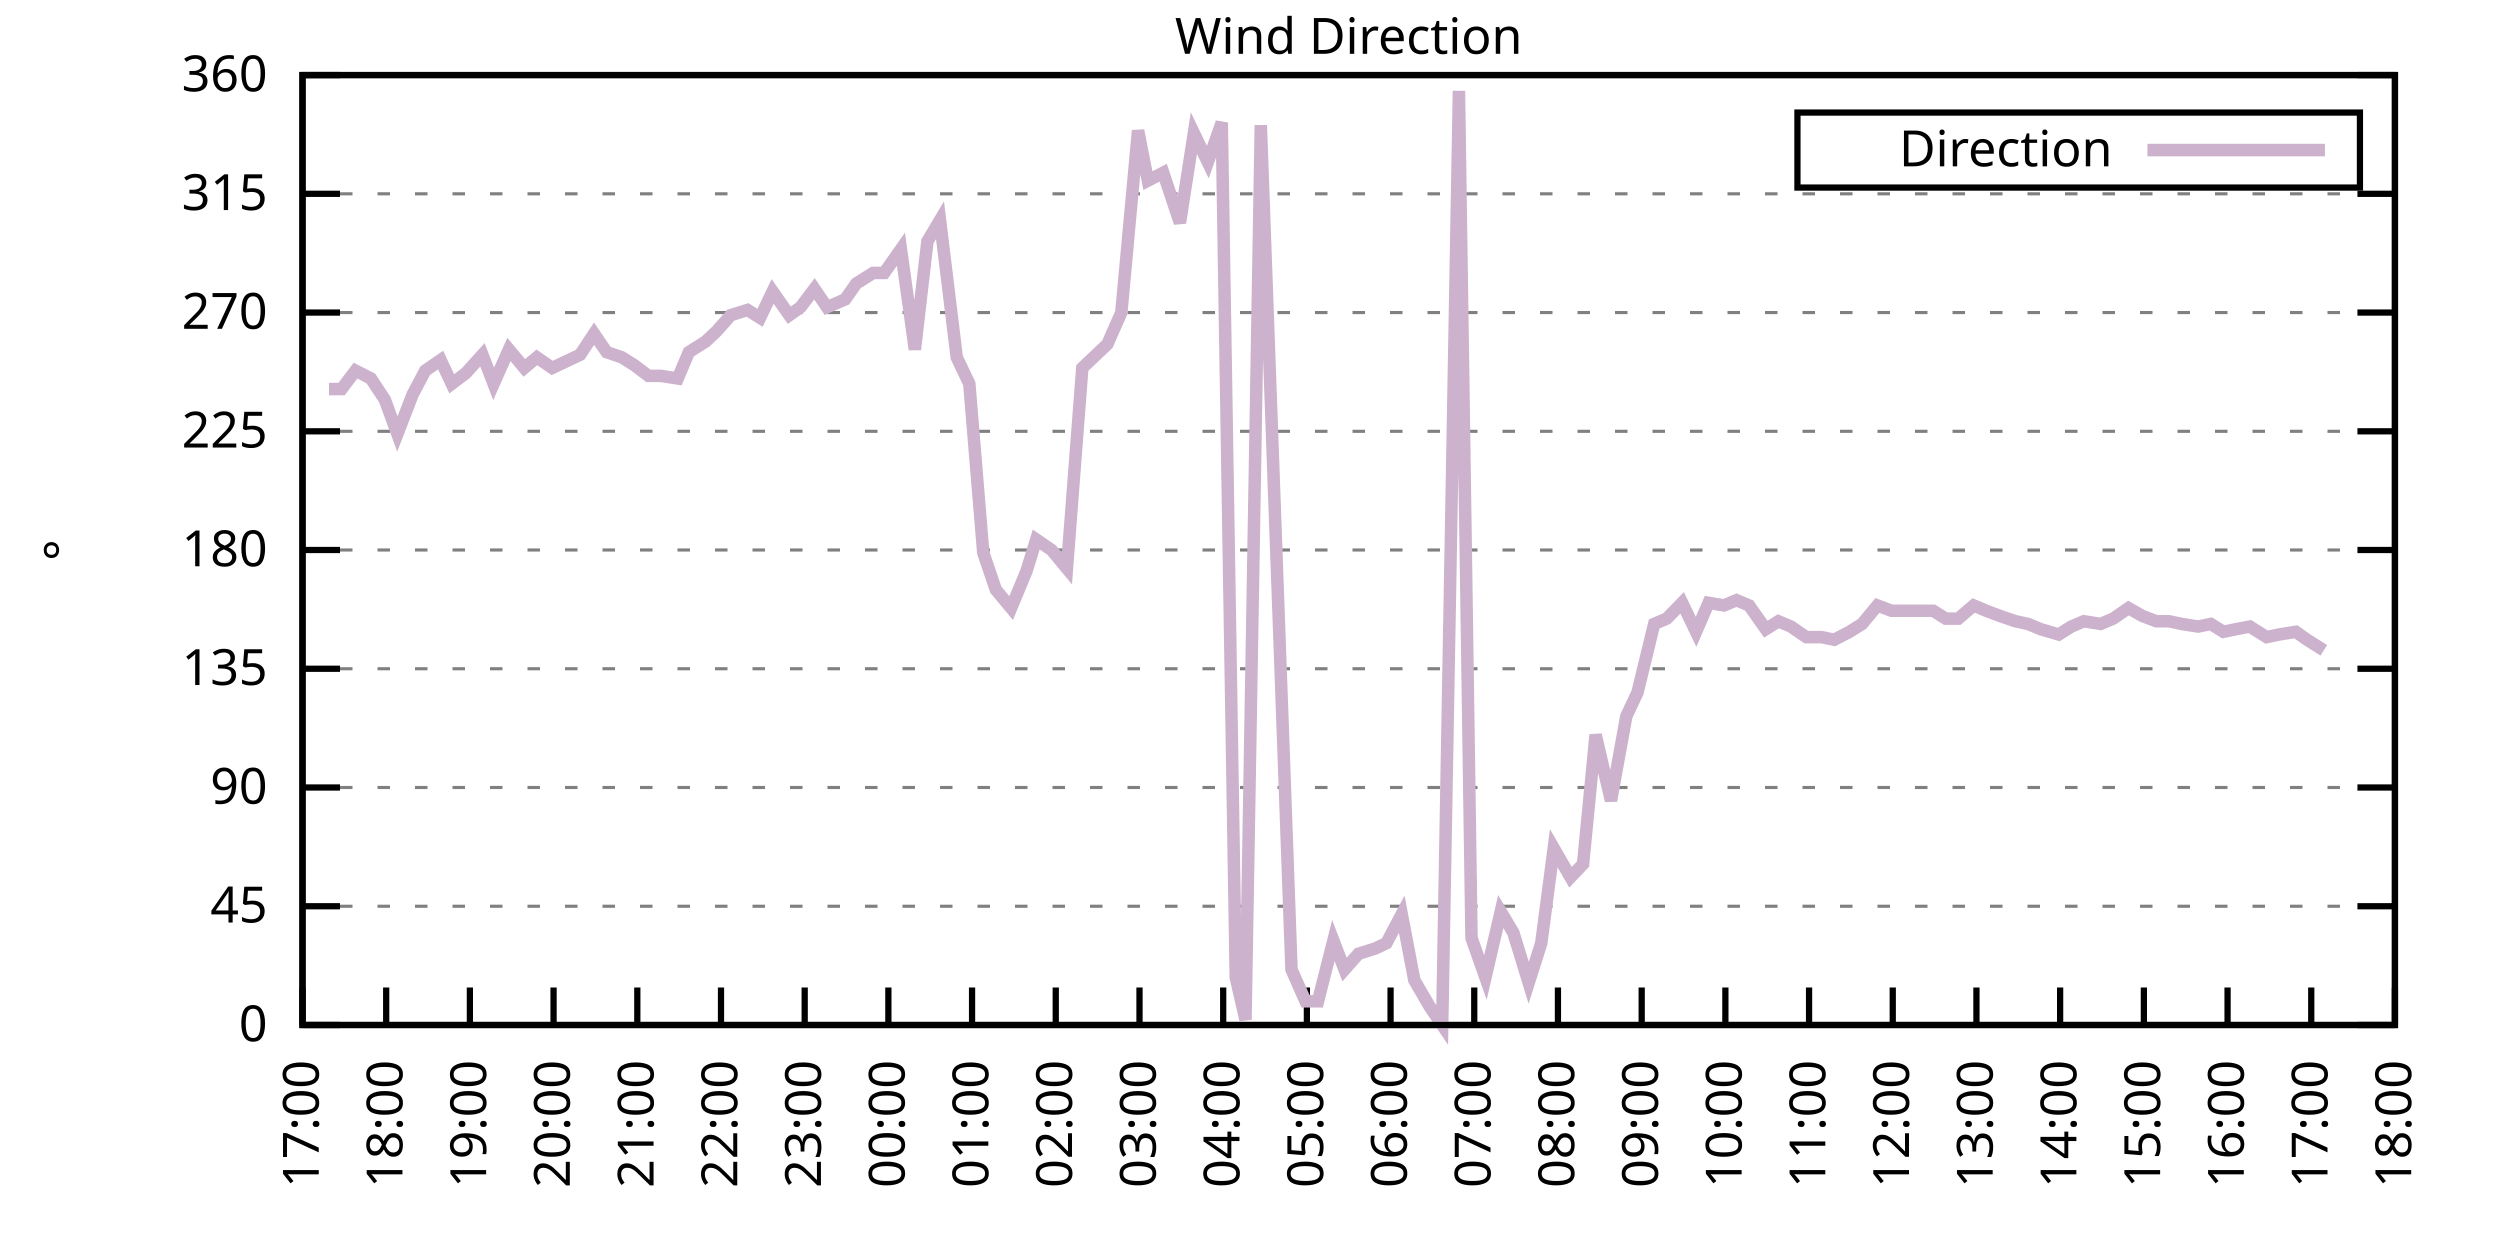
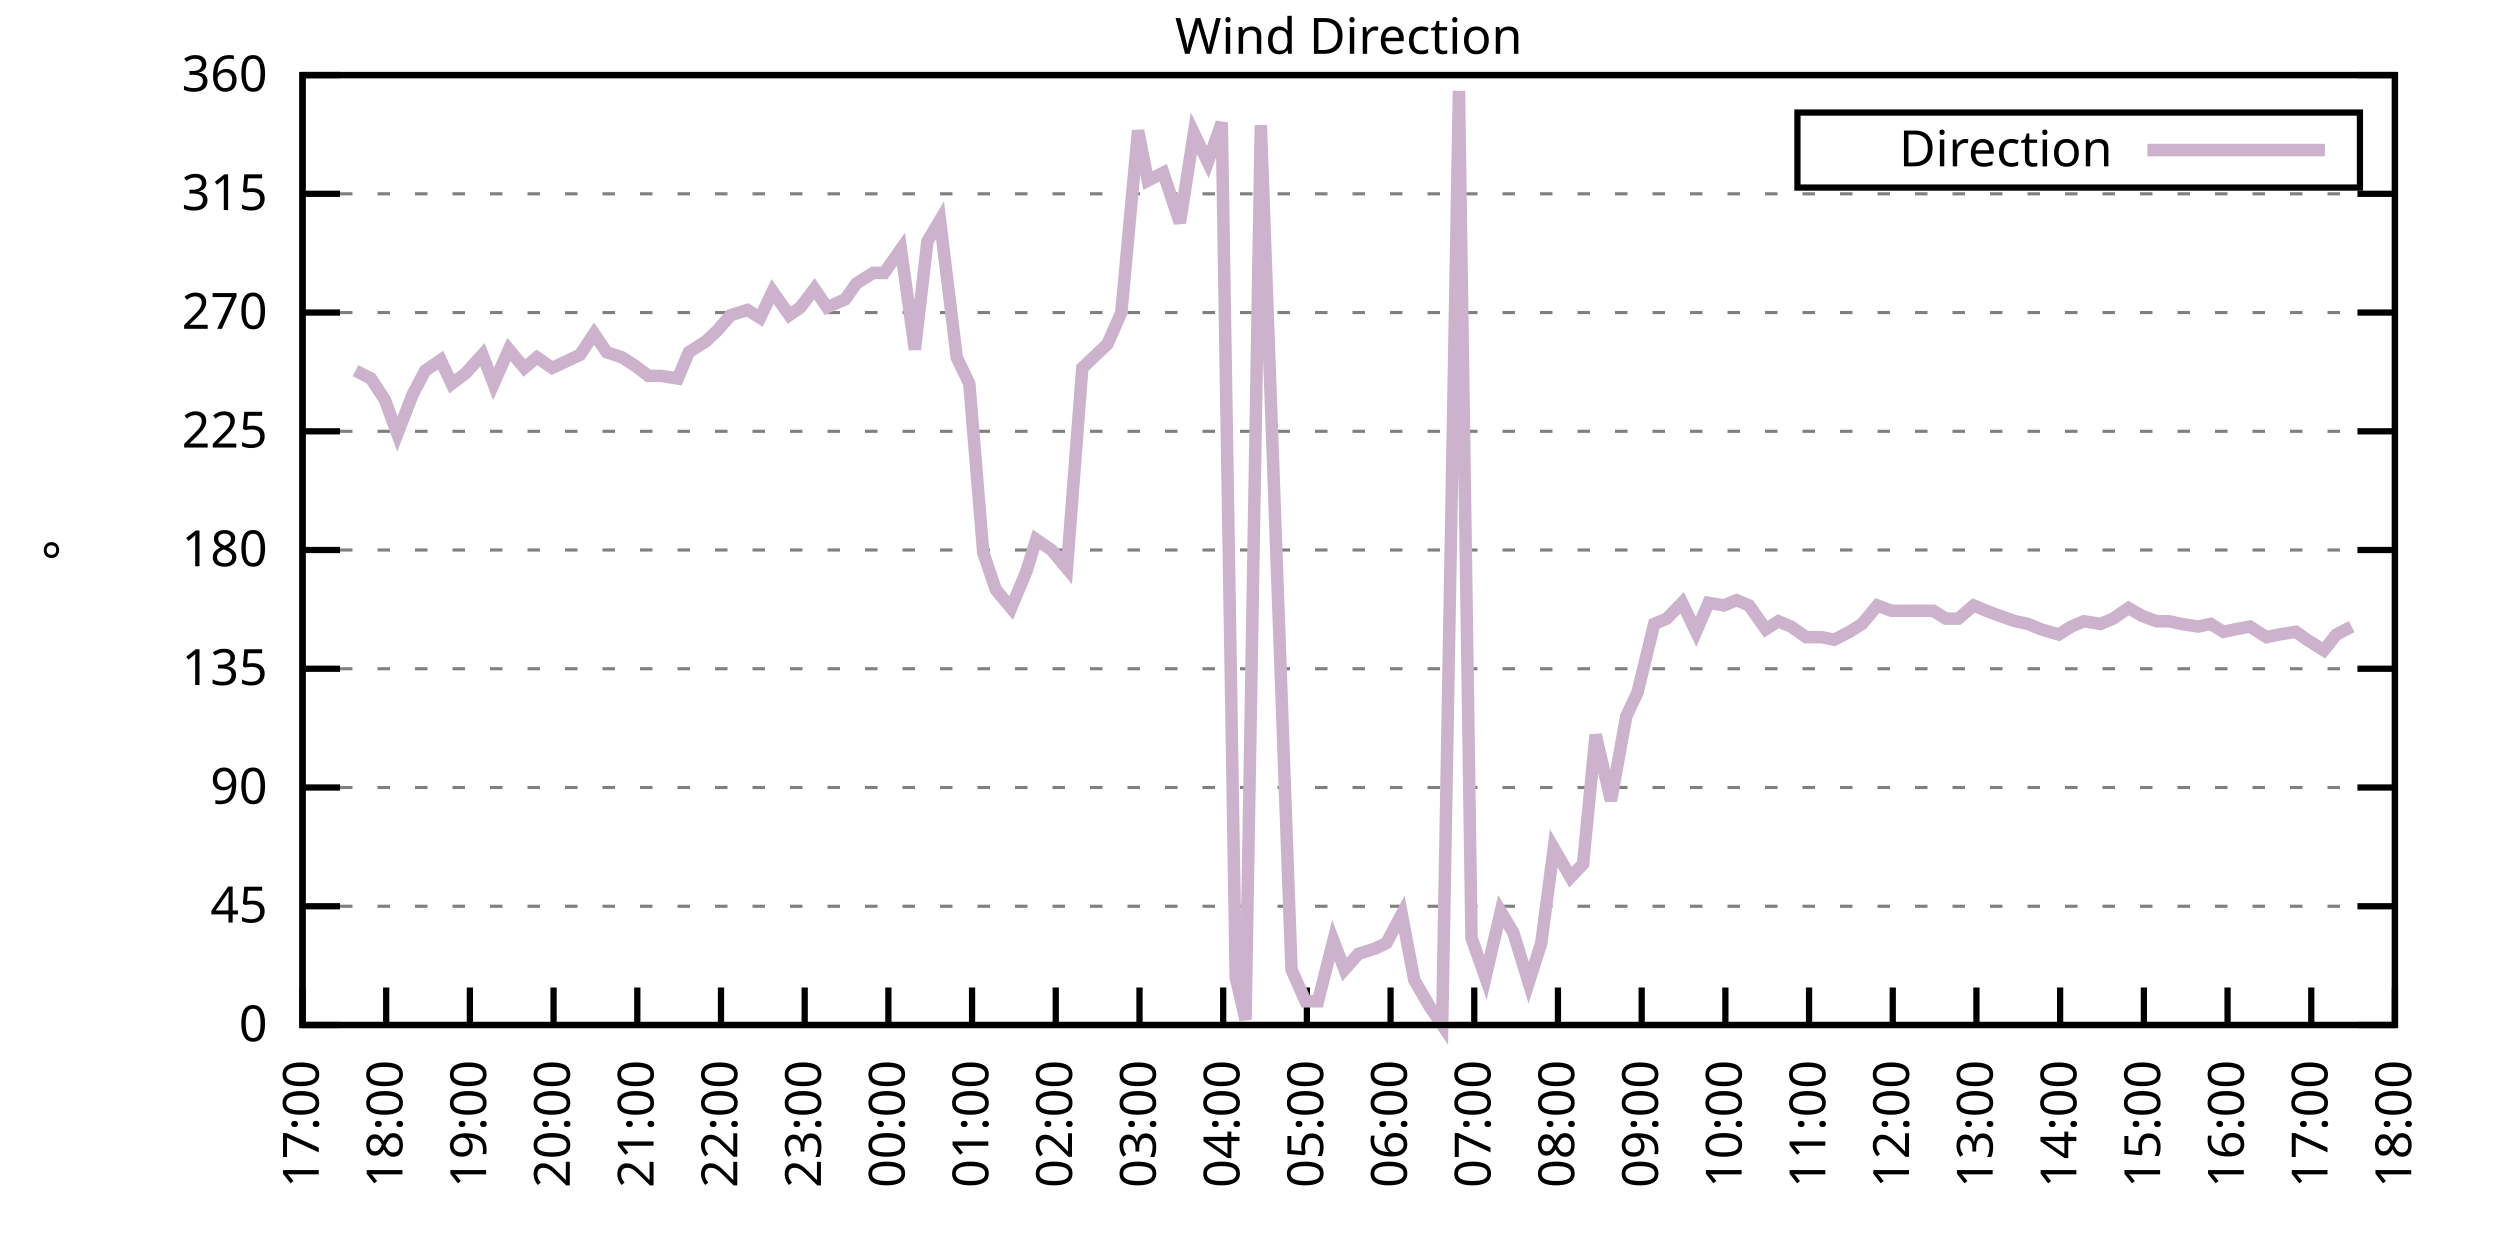
<svg xmlns="http://www.w3.org/2000/svg" xmlns:xlink="http://www.w3.org/1999/xlink" width="400" height="200" viewBox="0 0 400 200">
  <g id="gnuplot_canvas">
    <rect x="0" y="0" width="400" height="200" fill="none" />
    <defs>
      <circle id="gpDot" r="0.5" stroke-width="0.5" stroke="currentColor" />
      <path id="gpPt0" stroke-width="0.333" stroke="currentColor" d="M-1,0 h2 M0,-1 v2" />
      <path id="gpPt1" stroke-width="0.333" stroke="currentColor" d="M-1,-1 L1,1 M1,-1 L-1,1" />
      <path id="gpPt2" stroke-width="0.333" stroke="currentColor" d="M-1,0 L1,0 M0,-1 L0,1 M-1,-1 L1,1 M-1,1 L1,-1" />
      <rect id="gpPt3" stroke-width="0.333" stroke="currentColor" x="-1" y="-1" width="2" height="2" />
      <rect id="gpPt4" stroke-width="0.333" stroke="currentColor" fill="currentColor" x="-1" y="-1" width="2" height="2" />
      <circle id="gpPt5" stroke-width="0.333" stroke="currentColor" cx="0" cy="0" r="1" />
      <use xlink:href="#gpPt5" id="gpPt6" fill="currentColor" stroke="none" />
      <path id="gpPt7" stroke-width="0.333" stroke="currentColor" d="M0,-1.33 L-1.33,0.67 L1.33,0.67 z" />
      <use xlink:href="#gpPt7" id="gpPt8" fill="currentColor" stroke="none" />
      <use xlink:href="#gpPt7" id="gpPt9" stroke="currentColor" transform="rotate(180)" />
      <use xlink:href="#gpPt9" id="gpPt10" fill="currentColor" stroke="none" />
      <use xlink:href="#gpPt3" id="gpPt11" stroke="currentColor" transform="rotate(45)" />
      <use xlink:href="#gpPt11" id="gpPt12" fill="currentColor" stroke="none" />
      <path id="gpPt13" stroke-width="0.333" stroke="currentColor" d="M0,1.330 L1.265,0.411 L0.782,-1.067 L-0.782,-1.076 L-1.265,0.411 z" />
      <use xlink:href="#gpPt13" id="gpPt14" fill="currentColor" stroke="none" />
      <filter id="textbox" filterUnits="objectBoundingBox" x="0" y="0" height="1" width="1">
        <feFlood flood-color="white" flood-opacity="1" result="bgnd" />
        <feComposite in="SourceGraphic" in2="bgnd" operator="atop" />
      </filter>
      <filter id="greybox" filterUnits="objectBoundingBox" x="0" y="0" height="1" width="1">
        <feFlood flood-color="lightgrey" flood-opacity="1" result="grey" />
        <feComposite in="SourceGraphic" in2="grey" operator="atop" />
      </filter>
    </defs>
    <g fill="none" color="white" stroke="currentColor" stroke-width="1.00" stroke-linecap="butt" stroke-linejoin="miter">
</g>
    <g fill="none" color="black" stroke="currentColor" stroke-width="1.00" stroke-linecap="butt" stroke-linejoin="miter">
      <g stroke="none" shape-rendering="crispEdges">
        <polygon fill="rgb(255, 255, 255)" points="48.40,164.00 383.18,164.00 383.18,12.02 48.40,12.02 " />
      </g>
    </g>
    <g fill="none" color="black" stroke="currentColor" stroke-width="1.00" stroke-linecap="butt" stroke-linejoin="miter">
</g>
    <g fill="none" color="black" stroke="black" stroke-width="0.50" stroke-linecap="butt" stroke-linejoin="miter">
</g>
    <g fill="none" color="gray" stroke="currentColor" stroke-width="0.50" stroke-linecap="butt" stroke-linejoin="miter">
      <path stroke="gray" stroke-dasharray="2,4" class="gridline" d="M48.40,164.00 L383.19,164.00  " />
    </g>
    <g fill="none" color="gray" stroke="gray" stroke-width="1.00" stroke-linecap="butt" stroke-linejoin="miter">
</g>
    <g fill="none" color="black" stroke="currentColor" stroke-width="1.00" stroke-linecap="butt" stroke-linejoin="miter">
      <path stroke="black" d="M48.40,164.00 L54.40,164.00 M383.19,164.00 L377.19,164.00  " />
      <g transform="translate(42.80,166.60)" stroke="none" fill="black" font-family="Sans" font-size="8.00" text-anchor="end">
        <text>
          <tspan font-family="Sans"> 0</tspan>
        </text>
      </g>
    </g>
    <g fill="none" color="black" stroke="currentColor" stroke-width="1.00" stroke-linecap="butt" stroke-linejoin="miter">
</g>
    <g fill="none" color="black" stroke="black" stroke-width="0.50" stroke-linecap="butt" stroke-linejoin="miter">
</g>
    <g fill="none" color="gray" stroke="currentColor" stroke-width="0.50" stroke-linecap="butt" stroke-linejoin="miter">
      <path stroke="gray" stroke-dasharray="2,4" class="gridline" d="M48.40,145.00 L383.19,145.00  " />
    </g>
    <g fill="none" color="gray" stroke="gray" stroke-width="1.00" stroke-linecap="butt" stroke-linejoin="miter">
</g>
    <g fill="none" color="black" stroke="currentColor" stroke-width="1.00" stroke-linecap="butt" stroke-linejoin="miter">
      <path stroke="black" d="M48.40,145.00 L54.40,145.00 M383.19,145.00 L377.19,145.00  " />
      <g transform="translate(42.80,147.60)" stroke="none" fill="black" font-family="Sans" font-size="8.00" text-anchor="end">
        <text>
          <tspan font-family="Sans"> 45</tspan>
        </text>
      </g>
    </g>
    <g fill="none" color="black" stroke="currentColor" stroke-width="1.00" stroke-linecap="butt" stroke-linejoin="miter">
</g>
    <g fill="none" color="black" stroke="black" stroke-width="0.50" stroke-linecap="butt" stroke-linejoin="miter">
</g>
    <g fill="none" color="gray" stroke="currentColor" stroke-width="0.50" stroke-linecap="butt" stroke-linejoin="miter">
      <path stroke="gray" stroke-dasharray="2,4" class="gridline" d="M48.40,126.00 L383.19,126.00  " />
    </g>
    <g fill="none" color="gray" stroke="gray" stroke-width="1.00" stroke-linecap="butt" stroke-linejoin="miter">
</g>
    <g fill="none" color="black" stroke="currentColor" stroke-width="1.00" stroke-linecap="butt" stroke-linejoin="miter">
      <path stroke="black" d="M48.40,126.00 L54.40,126.00 M383.19,126.00 L377.19,126.00  " />
      <g transform="translate(42.80,128.60)" stroke="none" fill="black" font-family="Sans" font-size="8.00" text-anchor="end">
        <text>
          <tspan font-family="Sans"> 90</tspan>
        </text>
      </g>
    </g>
    <g fill="none" color="black" stroke="currentColor" stroke-width="1.00" stroke-linecap="butt" stroke-linejoin="miter">
</g>
    <g fill="none" color="black" stroke="black" stroke-width="0.50" stroke-linecap="butt" stroke-linejoin="miter">
</g>
    <g fill="none" color="gray" stroke="currentColor" stroke-width="0.50" stroke-linecap="butt" stroke-linejoin="miter">
      <path stroke="gray" stroke-dasharray="2,4" class="gridline" d="M48.40,107.00 L383.19,107.00  " />
    </g>
    <g fill="none" color="gray" stroke="gray" stroke-width="1.00" stroke-linecap="butt" stroke-linejoin="miter">
</g>
    <g fill="none" color="black" stroke="currentColor" stroke-width="1.00" stroke-linecap="butt" stroke-linejoin="miter">
      <path stroke="black" d="M48.40,107.00 L54.40,107.00 M383.19,107.00 L377.19,107.00  " />
      <g transform="translate(42.80,109.60)" stroke="none" fill="black" font-family="Sans" font-size="8.00" text-anchor="end">
        <text>
          <tspan font-family="Sans"> 135</tspan>
        </text>
      </g>
    </g>
    <g fill="none" color="black" stroke="currentColor" stroke-width="1.00" stroke-linecap="butt" stroke-linejoin="miter">
</g>
    <g fill="none" color="black" stroke="black" stroke-width="0.50" stroke-linecap="butt" stroke-linejoin="miter">
</g>
    <g fill="none" color="gray" stroke="currentColor" stroke-width="0.50" stroke-linecap="butt" stroke-linejoin="miter">
      <path stroke="gray" stroke-dasharray="2,4" class="gridline" d="M48.40,88.00 L383.19,88.00  " />
    </g>
    <g fill="none" color="gray" stroke="gray" stroke-width="1.00" stroke-linecap="butt" stroke-linejoin="miter">
</g>
    <g fill="none" color="black" stroke="currentColor" stroke-width="1.00" stroke-linecap="butt" stroke-linejoin="miter">
      <path stroke="black" d="M48.40,88.00 L54.40,88.00 M383.19,88.00 L377.19,88.00  " />
      <g transform="translate(42.80,90.60)" stroke="none" fill="black" font-family="Sans" font-size="8.00" text-anchor="end">
        <text>
          <tspan font-family="Sans"> 180</tspan>
        </text>
      </g>
    </g>
    <g fill="none" color="black" stroke="currentColor" stroke-width="1.00" stroke-linecap="butt" stroke-linejoin="miter">
</g>
    <g fill="none" color="black" stroke="black" stroke-width="0.50" stroke-linecap="butt" stroke-linejoin="miter">
</g>
    <g fill="none" color="gray" stroke="currentColor" stroke-width="0.50" stroke-linecap="butt" stroke-linejoin="miter">
      <path stroke="gray" stroke-dasharray="2,4" class="gridline" d="M48.40,69.01 L383.19,69.01  " />
    </g>
    <g fill="none" color="gray" stroke="gray" stroke-width="1.00" stroke-linecap="butt" stroke-linejoin="miter">
</g>
    <g fill="none" color="black" stroke="currentColor" stroke-width="1.00" stroke-linecap="butt" stroke-linejoin="miter">
      <path stroke="black" d="M48.40,69.01 L54.40,69.01 M383.19,69.01 L377.19,69.01  " />
      <g transform="translate(42.80,71.61)" stroke="none" fill="black" font-family="Sans" font-size="8.00" text-anchor="end">
        <text>
          <tspan font-family="Sans"> 225</tspan>
        </text>
      </g>
    </g>
    <g fill="none" color="black" stroke="currentColor" stroke-width="1.00" stroke-linecap="butt" stroke-linejoin="miter">
</g>
    <g fill="none" color="black" stroke="black" stroke-width="0.50" stroke-linecap="butt" stroke-linejoin="miter">
</g>
    <g fill="none" color="gray" stroke="currentColor" stroke-width="0.50" stroke-linecap="butt" stroke-linejoin="miter">
      <path stroke="gray" stroke-dasharray="2,4" class="gridline" d="M48.40,50.01 L383.19,50.01  " />
    </g>
    <g fill="none" color="gray" stroke="gray" stroke-width="1.00" stroke-linecap="butt" stroke-linejoin="miter">
</g>
    <g fill="none" color="black" stroke="currentColor" stroke-width="1.00" stroke-linecap="butt" stroke-linejoin="miter">
      <path stroke="black" d="M48.40,50.01 L54.40,50.01 M383.19,50.01 L377.19,50.01  " />
      <g transform="translate(42.80,52.61)" stroke="none" fill="black" font-family="Sans" font-size="8.00" text-anchor="end">
        <text>
          <tspan font-family="Sans"> 270</tspan>
        </text>
      </g>
    </g>
    <g fill="none" color="black" stroke="currentColor" stroke-width="1.00" stroke-linecap="butt" stroke-linejoin="miter">
</g>
    <g fill="none" color="black" stroke="black" stroke-width="0.50" stroke-linecap="butt" stroke-linejoin="miter">
</g>
    <g fill="none" color="gray" stroke="currentColor" stroke-width="0.50" stroke-linecap="butt" stroke-linejoin="miter">
      <path stroke="gray" stroke-dasharray="2,4" class="gridline" d="M48.40,31.01 L383.19,31.01  " />
    </g>
    <g fill="none" color="gray" stroke="gray" stroke-width="1.00" stroke-linecap="butt" stroke-linejoin="miter">
</g>
    <g fill="none" color="black" stroke="currentColor" stroke-width="1.00" stroke-linecap="butt" stroke-linejoin="miter">
      <path stroke="black" d="M48.40,31.01 L54.40,31.01 M383.19,31.01 L377.19,31.01  " />
      <g transform="translate(42.80,33.61)" stroke="none" fill="black" font-family="Sans" font-size="8.00" text-anchor="end">
        <text>
          <tspan font-family="Sans"> 315</tspan>
        </text>
      </g>
    </g>
    <g fill="none" color="black" stroke="currentColor" stroke-width="1.00" stroke-linecap="butt" stroke-linejoin="miter">
</g>
    <g fill="none" color="black" stroke="black" stroke-width="0.50" stroke-linecap="butt" stroke-linejoin="miter">
</g>
    <g fill="none" color="gray" stroke="currentColor" stroke-width="0.50" stroke-linecap="butt" stroke-linejoin="miter">
      <path stroke="gray" stroke-dasharray="2,4" class="gridline" d="M48.40,12.01 L383.19,12.01  " />
    </g>
    <g fill="none" color="gray" stroke="gray" stroke-width="1.00" stroke-linecap="butt" stroke-linejoin="miter">
</g>
    <g fill="none" color="black" stroke="currentColor" stroke-width="1.00" stroke-linecap="butt" stroke-linejoin="miter">
      <path stroke="black" d="M48.40,12.01 L54.40,12.01 M383.19,12.01 L377.19,12.01  " />
      <g transform="translate(42.80,14.61)" stroke="none" fill="black" font-family="Sans" font-size="8.00" text-anchor="end">
        <text>
          <tspan font-family="Sans"> 360</tspan>
        </text>
      </g>
    </g>
    <g fill="none" color="black" stroke="currentColor" stroke-width="1.00" stroke-linecap="butt" stroke-linejoin="miter">
      <path stroke="black" d="M48.40,164.00 L48.40,158.00  " />
      <g transform="translate(51.00,169.60) rotate(270.00)" stroke="none" fill="black" font-family="Sans" font-size="8.00" text-anchor="end">
        <text>
          <tspan font-family="Sans">17:00</tspan>
        </text>
      </g>
    </g>
    <g fill="none" color="black" stroke="currentColor" stroke-width="1.00" stroke-linecap="butt" stroke-linejoin="miter">
      <path stroke="black" d="M61.79,164.00 L61.79,158.00  " />
      <g transform="translate(64.39,169.60) rotate(270.00)" stroke="none" fill="black" font-family="Sans" font-size="8.00" text-anchor="end">
        <text>
          <tspan font-family="Sans">18:00</tspan>
        </text>
      </g>
    </g>
    <g fill="none" color="black" stroke="currentColor" stroke-width="1.00" stroke-linecap="butt" stroke-linejoin="miter">
      <path stroke="black" d="M75.18,164.00 L75.18,158.00  " />
      <g transform="translate(77.78,169.60) rotate(270.00)" stroke="none" fill="black" font-family="Sans" font-size="8.00" text-anchor="end">
        <text>
          <tspan font-family="Sans">19:00</tspan>
        </text>
      </g>
    </g>
    <g fill="none" color="black" stroke="currentColor" stroke-width="1.00" stroke-linecap="butt" stroke-linejoin="miter">
      <path stroke="black" d="M88.57,164.00 L88.57,158.00  " />
      <g transform="translate(91.17,169.60) rotate(270.00)" stroke="none" fill="black" font-family="Sans" font-size="8.00" text-anchor="end">
        <text>
          <tspan font-family="Sans">20:00</tspan>
        </text>
      </g>
    </g>
    <g fill="none" color="black" stroke="currentColor" stroke-width="1.00" stroke-linecap="butt" stroke-linejoin="miter">
      <path stroke="black" d="M101.97,164.00 L101.97,158.00  " />
      <g transform="translate(104.57,169.60) rotate(270.00)" stroke="none" fill="black" font-family="Sans" font-size="8.00" text-anchor="end">
        <text>
          <tspan font-family="Sans">21:00</tspan>
        </text>
      </g>
    </g>
    <g fill="none" color="black" stroke="currentColor" stroke-width="1.00" stroke-linecap="butt" stroke-linejoin="miter">
      <path stroke="black" d="M115.36,164.00 L115.36,158.00  " />
      <g transform="translate(117.96,169.60) rotate(270.00)" stroke="none" fill="black" font-family="Sans" font-size="8.00" text-anchor="end">
        <text>
          <tspan font-family="Sans">22:00</tspan>
        </text>
      </g>
    </g>
    <g fill="none" color="black" stroke="currentColor" stroke-width="1.00" stroke-linecap="butt" stroke-linejoin="miter">
      <path stroke="black" d="M128.75,164.00 L128.75,158.00  " />
      <g transform="translate(131.35,169.60) rotate(270.00)" stroke="none" fill="black" font-family="Sans" font-size="8.00" text-anchor="end">
        <text>
          <tspan font-family="Sans">23:00</tspan>
        </text>
      </g>
    </g>
    <g fill="none" color="black" stroke="currentColor" stroke-width="1.00" stroke-linecap="butt" stroke-linejoin="miter">
      <path stroke="black" d="M142.14,164.00 L142.14,158.00  " />
      <g transform="translate(144.74,169.60) rotate(270.00)" stroke="none" fill="black" font-family="Sans" font-size="8.00" text-anchor="end">
        <text>
          <tspan font-family="Sans">00:00</tspan>
        </text>
      </g>
    </g>
    <g fill="none" color="black" stroke="currentColor" stroke-width="1.00" stroke-linecap="butt" stroke-linejoin="miter">
      <path stroke="black" d="M155.53,164.00 L155.53,158.00  " />
      <g transform="translate(158.13,169.60) rotate(270.00)" stroke="none" fill="black" font-family="Sans" font-size="8.00" text-anchor="end">
        <text>
          <tspan font-family="Sans">01:00</tspan>
        </text>
      </g>
    </g>
    <g fill="none" color="black" stroke="currentColor" stroke-width="1.00" stroke-linecap="butt" stroke-linejoin="miter">
      <path stroke="black" d="M168.92,164.00 L168.92,158.00  " />
      <g transform="translate(171.52,169.60) rotate(270.00)" stroke="none" fill="black" font-family="Sans" font-size="8.00" text-anchor="end">
        <text>
          <tspan font-family="Sans">02:00</tspan>
        </text>
      </g>
    </g>
    <g fill="none" color="black" stroke="currentColor" stroke-width="1.00" stroke-linecap="butt" stroke-linejoin="miter">
      <path stroke="black" d="M182.32,164.00 L182.32,158.00  " />
      <g transform="translate(184.92,169.60) rotate(270.00)" stroke="none" fill="black" font-family="Sans" font-size="8.00" text-anchor="end">
        <text>
          <tspan font-family="Sans">03:00</tspan>
        </text>
      </g>
    </g>
    <g fill="none" color="black" stroke="currentColor" stroke-width="1.00" stroke-linecap="butt" stroke-linejoin="miter">
      <path stroke="black" d="M195.71,164.00 L195.71,158.00  " />
      <g transform="translate(198.31,169.60) rotate(270.00)" stroke="none" fill="black" font-family="Sans" font-size="8.00" text-anchor="end">
        <text>
          <tspan font-family="Sans">04:00</tspan>
        </text>
      </g>
    </g>
    <g fill="none" color="black" stroke="currentColor" stroke-width="1.00" stroke-linecap="butt" stroke-linejoin="miter">
      <path stroke="black" d="M209.10,164.00 L209.10,158.00  " />
      <g transform="translate(211.70,169.60) rotate(270.00)" stroke="none" fill="black" font-family="Sans" font-size="8.00" text-anchor="end">
        <text>
          <tspan font-family="Sans">05:00</tspan>
        </text>
      </g>
    </g>
    <g fill="none" color="black" stroke="currentColor" stroke-width="1.00" stroke-linecap="butt" stroke-linejoin="miter">
      <path stroke="black" d="M222.49,164.00 L222.49,158.00  " />
      <g transform="translate(225.09,169.60) rotate(270.00)" stroke="none" fill="black" font-family="Sans" font-size="8.00" text-anchor="end">
        <text>
          <tspan font-family="Sans">06:00</tspan>
        </text>
      </g>
    </g>
    <g fill="none" color="black" stroke="currentColor" stroke-width="1.00" stroke-linecap="butt" stroke-linejoin="miter">
      <path stroke="black" d="M235.88,164.00 L235.88,158.00  " />
      <g transform="translate(238.48,169.60) rotate(270.00)" stroke="none" fill="black" font-family="Sans" font-size="8.00" text-anchor="end">
        <text>
          <tspan font-family="Sans">07:00</tspan>
        </text>
      </g>
    </g>
    <g fill="none" color="black" stroke="currentColor" stroke-width="1.00" stroke-linecap="butt" stroke-linejoin="miter">
      <path stroke="black" d="M249.27,164.00 L249.27,158.00  " />
      <g transform="translate(251.87,169.60) rotate(270.00)" stroke="none" fill="black" font-family="Sans" font-size="8.00" text-anchor="end">
        <text>
          <tspan font-family="Sans">08:00</tspan>
        </text>
      </g>
    </g>
    <g fill="none" color="black" stroke="currentColor" stroke-width="1.00" stroke-linecap="butt" stroke-linejoin="miter">
      <path stroke="black" d="M262.67,164.00 L262.67,158.00  " />
      <g transform="translate(265.27,169.60) rotate(270.00)" stroke="none" fill="black" font-family="Sans" font-size="8.00" text-anchor="end">
        <text>
          <tspan font-family="Sans">09:00</tspan>
        </text>
      </g>
    </g>
    <g fill="none" color="black" stroke="currentColor" stroke-width="1.00" stroke-linecap="butt" stroke-linejoin="miter">
      <path stroke="black" d="M276.06,164.00 L276.06,158.00  " />
      <g transform="translate(278.66,169.60) rotate(270.00)" stroke="none" fill="black" font-family="Sans" font-size="8.00" text-anchor="end">
        <text>
          <tspan font-family="Sans">10:00</tspan>
        </text>
      </g>
    </g>
    <g fill="none" color="black" stroke="currentColor" stroke-width="1.00" stroke-linecap="butt" stroke-linejoin="miter">
      <path stroke="black" d="M289.45,164.00 L289.45,158.00  " />
      <g transform="translate(292.05,169.60) rotate(270.00)" stroke="none" fill="black" font-family="Sans" font-size="8.00" text-anchor="end">
        <text>
          <tspan font-family="Sans">11:00</tspan>
        </text>
      </g>
    </g>
    <g fill="none" color="black" stroke="currentColor" stroke-width="1.00" stroke-linecap="butt" stroke-linejoin="miter">
      <path stroke="black" d="M302.84,164.00 L302.84,158.00  " />
      <g transform="translate(305.44,169.60) rotate(270.00)" stroke="none" fill="black" font-family="Sans" font-size="8.00" text-anchor="end">
        <text>
          <tspan font-family="Sans">12:00</tspan>
        </text>
      </g>
    </g>
    <g fill="none" color="black" stroke="currentColor" stroke-width="1.00" stroke-linecap="butt" stroke-linejoin="miter">
      <path stroke="black" d="M316.23,164.00 L316.23,158.00  " />
      <g transform="translate(318.83,169.60) rotate(270.00)" stroke="none" fill="black" font-family="Sans" font-size="8.00" text-anchor="end">
        <text>
          <tspan font-family="Sans">13:00</tspan>
        </text>
      </g>
    </g>
    <g fill="none" color="black" stroke="currentColor" stroke-width="1.00" stroke-linecap="butt" stroke-linejoin="miter">
      <path stroke="black" d="M329.62,164.00 L329.62,158.00  " />
      <g transform="translate(332.22,169.60) rotate(270.00)" stroke="none" fill="black" font-family="Sans" font-size="8.00" text-anchor="end">
        <text>
          <tspan font-family="Sans">14:00</tspan>
        </text>
      </g>
    </g>
    <g fill="none" color="black" stroke="currentColor" stroke-width="1.00" stroke-linecap="butt" stroke-linejoin="miter">
      <path stroke="black" d="M343.02,164.00 L343.02,158.00  " />
      <g transform="translate(345.62,169.60) rotate(270.00)" stroke="none" fill="black" font-family="Sans" font-size="8.00" text-anchor="end">
        <text>
          <tspan font-family="Sans">15:00</tspan>
        </text>
      </g>
    </g>
    <g fill="none" color="black" stroke="currentColor" stroke-width="1.00" stroke-linecap="butt" stroke-linejoin="miter">
      <path stroke="black" d="M356.41,164.00 L356.41,158.00  " />
      <g transform="translate(359.01,169.60) rotate(270.00)" stroke="none" fill="black" font-family="Sans" font-size="8.00" text-anchor="end">
        <text>
          <tspan font-family="Sans">16:00</tspan>
        </text>
      </g>
    </g>
    <g fill="none" color="black" stroke="currentColor" stroke-width="1.00" stroke-linecap="butt" stroke-linejoin="miter">
      <path stroke="black" d="M369.80,164.00 L369.80,158.00  " />
      <g transform="translate(372.40,169.60) rotate(270.00)" stroke="none" fill="black" font-family="Sans" font-size="8.00" text-anchor="end">
        <text>
          <tspan font-family="Sans">17:00</tspan>
        </text>
      </g>
    </g>
    <g fill="none" color="black" stroke="currentColor" stroke-width="1.00" stroke-linecap="butt" stroke-linejoin="miter">
      <path stroke="black" d="M383.19,164.00 L383.19,158.00  " />
      <g transform="translate(385.79,169.60) rotate(270.00)" stroke="none" fill="black" font-family="Sans" font-size="8.00" text-anchor="end">
        <text>
          <tspan font-family="Sans">18:00</tspan>
        </text>
      </g>
    </g>
    <g fill="none" color="black" stroke="currentColor" stroke-width="1.00" stroke-linecap="butt" stroke-linejoin="miter">
</g>
    <g fill="none" color="black" stroke="currentColor" stroke-width="1.00" stroke-linecap="butt" stroke-linejoin="miter">
      <path stroke="black" d="M48.40,12.01 L48.40,164.00 L383.19,164.00 L383.19,12.01 L48.40,12.01 Z  " />
    </g>
    <g fill="none" color="black" stroke="currentColor" stroke-width="1.00" stroke-linecap="butt" stroke-linejoin="miter">
</g>
    <g fill="none" color="black" stroke="currentColor" stroke-width="1.00" stroke-linecap="butt" stroke-linejoin="miter">
      <path stroke="black" d="M287.59,30.01 L287.59,18.01 L377.59,18.01 L377.59,30.01 L287.59,30.01 Z  " />
    </g>
    <g id="Wind_direction_plot_1">
      <g fill="none" color="white" stroke="black" stroke-width="2.00" stroke-linecap="butt" stroke-linejoin="miter">
</g>
      <g fill="none" color="black" stroke="currentColor" stroke-width="2.00" stroke-linecap="butt" stroke-linejoin="miter">
        <g transform="translate(337.99,26.61)" stroke="none" fill="black" font-family="Sans" font-size="8.00" text-anchor="end">
          <text>
            <tspan font-family="Sans">Direction</tspan>
          </text>
        </g>
      </g>
      <g fill="none" color="black" stroke="currentColor" stroke-width="2.00" stroke-linecap="butt" stroke-linejoin="miter">
-         <path stroke="rgb(204, 178, 204)" d="M343.59,24.01 L371.99,24.01 M52.64,62.25 L54.65,62.25 L56.88,59.30 L59.34,60.56 L61.57,63.94 L63.58,69.43   L66.03,63.10 L68.04,59.30 L70.50,57.61 L72.28,61.41 L74.51,59.72 L77.19,56.76 L78.98,61.41 L81.43,55.92   L83.89,58.87 L85.90,57.18 L88.35,58.87 L90.14,58.03 L92.82,56.76 L95.05,53.39 L97.06,56.34 L99.51,57.18   L101.52,58.45 L103.75,60.14 L105.76,60.14 L108.44,60.56 L110.22,56.34 L112.90,54.65 L114.69,52.96 L116.92,50.43   L119.60,49.59 L121.61,50.85 L123.62,46.63 L126.29,50.43 L128.08,49.16 L130.31,46.21 L132.32,49.16 L135.22,47.90   L137.01,45.36 L139.69,43.67 L141.47,43.67 L144.15,39.87 L146.38,55.92 L148.39,38.61 L150.40,35.23 L153.08,57.18   L155.09,61.41 L157.32,88.43 L159.33,94.34 L161.78,97.29 L164.24,91.38 L165.80,86.32 L168.25,88.00 L170.71,90.96   L173.17,58.87 L177.18,55.07 L179.41,50.01 L182.09,20.88 L183.66,28.90 L186.11,27.63 L188.79,35.65 L191.02,21.30   L193.25,25.94 L195.48,19.61 L197.72,156.40 L199.28,163.16 L201.73,20.03 L206.64,155.13 L208.88,160.20 L210.88,160.20   L213.34,150.49 L215.13,155.13 L217.36,152.60 L220.04,151.76 L221.82,150.91 L224.28,146.27 L226.29,156.82 L228.74,161.04   L230.75,164.00 L233.43,14.54 L235.44,150.07 L237.67,156.40 L240.12,145.85 L242.13,149.22 L244.59,157.24 L246.60,150.91   L248.60,135.71 L251.28,140.36 L253.29,138.25 L255.30,117.56 L257.76,128.11 L260.21,114.60 L262.00,110.80 L264.67,99.83   L266.68,98.98 L269.14,96.45 L271.37,101.09 L273.38,96.45 L275.83,96.87 L277.84,96.03 L279.85,96.87 L282.53,100.67   L284.54,99.40 L286.55,100.25 L289.00,101.94 L291.46,101.94 L293.47,102.36 L295.92,101.09 L297.93,99.83 L300.39,96.87   L302.62,97.72 L304.63,97.72 L306.63,97.72 L309.31,97.72 L311.32,98.98 L313.33,98.98 L315.79,96.87 L317.79,97.72   L320.03,98.56 L322.48,99.40 L324.49,99.83 L326.50,100.67 L329.40,101.52 L331.41,100.25 L333.42,99.40 L336.10,99.83   L338.10,98.98 L340.56,97.29 L342.79,98.56 L345.02,99.40 L347.03,99.40 L349.04,99.83 L351.72,100.25 L353.73,99.83   L355.74,101.09 L357.75,100.67 L359.98,100.25 L362.66,101.94 L364.66,101.52 L367.34,101.09 L369.13,102.36 L371.81,104.05    " />
+         <path stroke="rgb(204, 178, 204)" d="M343.59,24.01 L371.99,24.01 M56.88,59.30 L59.34,60.56 L61.57,63.94 L63.58,69.43 L66.03,63.10 L68.04,59.30   L70.50,57.61 L72.28,61.41 L74.51,59.72 L77.19,56.76 L78.98,61.41 L81.43,55.92 L83.89,58.87 L85.90,57.18   L88.35,58.87 L90.14,58.03 L92.82,56.76 L95.05,53.39 L97.06,56.34 L99.51,57.18 L101.52,58.45 L103.75,60.14   L105.76,60.14 L108.44,60.56 L110.22,56.34 L112.90,54.65 L114.69,52.96 L116.92,50.43 L119.60,49.59 L121.61,50.85   L123.62,46.63 L126.29,50.43 L128.08,49.16 L130.31,46.21 L132.32,49.16 L135.22,47.90 L137.01,45.36 L139.69,43.67   L141.47,43.67 L144.15,39.87 L146.38,55.92 L148.39,38.61 L150.40,35.23 L153.08,57.18 L155.09,61.41 L157.32,88.43   L159.33,94.34 L161.78,97.29 L164.24,91.38 L165.80,86.32 L168.25,88.00 L170.71,90.96 L173.17,58.87 L177.18,55.07   L179.41,50.01 L182.09,20.88 L183.66,28.90 L186.11,27.63 L188.79,35.65 L191.02,21.30 L193.25,25.94 L195.48,19.61   L197.72,156.40 L199.28,163.16 L201.73,20.03 L206.64,155.13 L208.88,160.20 L210.88,160.20 L213.34,150.49 L215.13,155.13   L217.36,152.60 L220.04,151.76 L221.82,150.91 L224.28,146.27 L226.29,156.82 L228.74,161.04 L230.75,164.00 L233.43,14.54   L235.44,150.07 L237.67,156.40 L240.12,145.85 L242.13,149.22 L244.59,157.24 L246.60,150.91 L248.60,135.71 L251.28,140.36   L253.29,138.25 L255.30,117.56 L257.76,128.11 L260.21,114.60 L262.00,110.80 L264.67,99.83 L266.68,98.98 L269.14,96.45   L271.37,101.09 L273.38,96.45 L275.83,96.87 L277.84,96.03 L279.85,96.87 L282.53,100.67 L284.54,99.40 L286.55,100.25   L289.00,101.94 L291.46,101.94 L293.47,102.36 L295.92,101.09 L297.93,99.83 L300.39,96.87 L302.62,97.72 L304.63,97.72   L306.63,97.72 L309.31,97.72 L311.32,98.98 L313.33,98.98 L315.79,96.87 L317.79,97.72 L320.03,98.56 L322.48,99.40   L324.49,99.83 L326.50,100.67 L329.40,101.52 L331.41,100.25 L333.42,99.40 L336.10,99.83 L338.10,98.98 L340.56,97.29   L342.79,98.56 L345.02,99.40 L347.03,99.40 L349.04,99.83 L351.72,100.25 L353.73,99.83 L355.74,101.09 L357.75,100.67   L359.98,100.25 L362.66,101.94 L364.66,101.52 L367.34,101.09 L369.13,102.36 L371.81,104.05 L373.82,101.52 L376.27,100.25    " />
      </g>
    </g>
    <g fill="none" color="black" stroke="currentColor" stroke-width="2.00" stroke-linecap="butt" stroke-linejoin="miter">
</g>
    <g fill="none" color="black" stroke="black" stroke-width="1.00" stroke-linecap="butt" stroke-linejoin="miter">
</g>
    <g fill="none" color="black" stroke="currentColor" stroke-width="1.00" stroke-linecap="butt" stroke-linejoin="miter">
      <path stroke="black" d="M48.40,12.01 L48.40,164.00 L383.19,164.00 L383.19,12.01 L48.40,12.01 Z  " />
      <g transform="translate(12.80,88.01) rotate(270.00)" stroke="none" fill="black" font-family="Sans" font-size="8.00" text-anchor="middle">
        <text>
          <tspan font-family="Sans">°</tspan>
        </text>
      </g>
    </g>
    <g fill="none" color="black" stroke="currentColor" stroke-width="1.00" stroke-linecap="butt" stroke-linejoin="miter">
</g>
    <g fill="none" color="black" stroke="currentColor" stroke-width="1.00" stroke-linecap="butt" stroke-linejoin="miter">
      <g transform="translate(215.79,8.61)" stroke="none" fill="black" font-family="Sans" font-size="8.00" text-anchor="middle">
        <text>
          <tspan font-family="Sans">Wind Direction</tspan>
        </text>
      </g>
    </g>
    <g fill="none" color="black" stroke="currentColor" stroke-width="1.00" stroke-linecap="butt" stroke-linejoin="miter">
</g>
  </g>
</svg>
